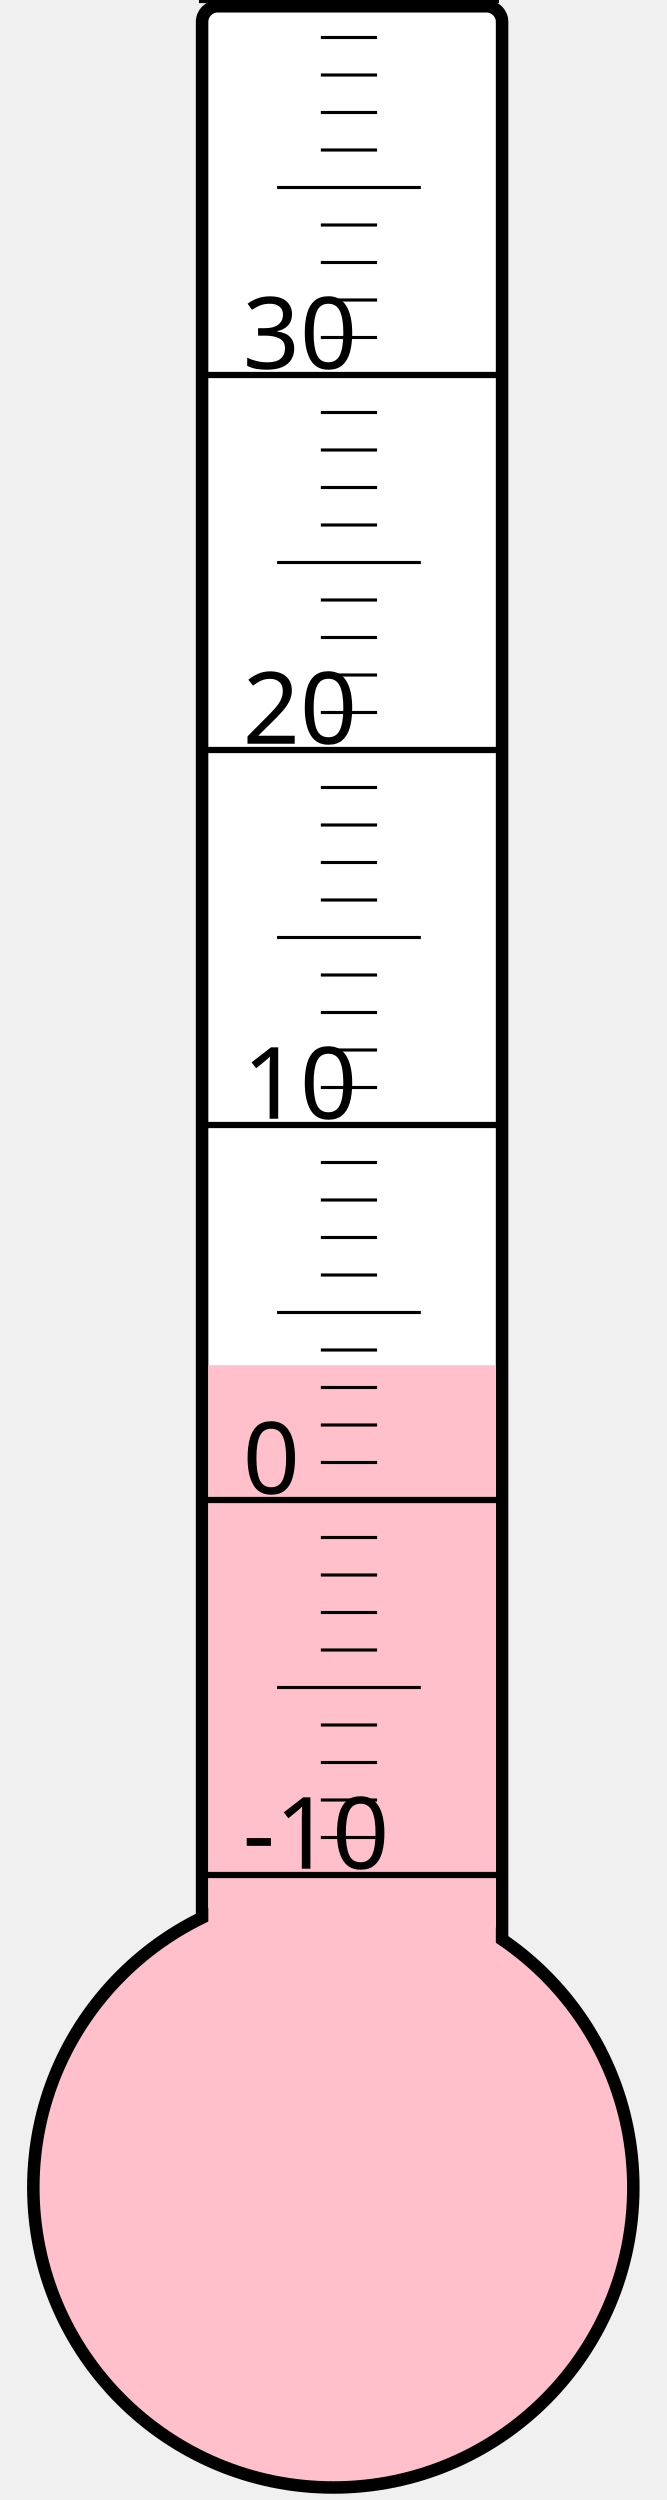
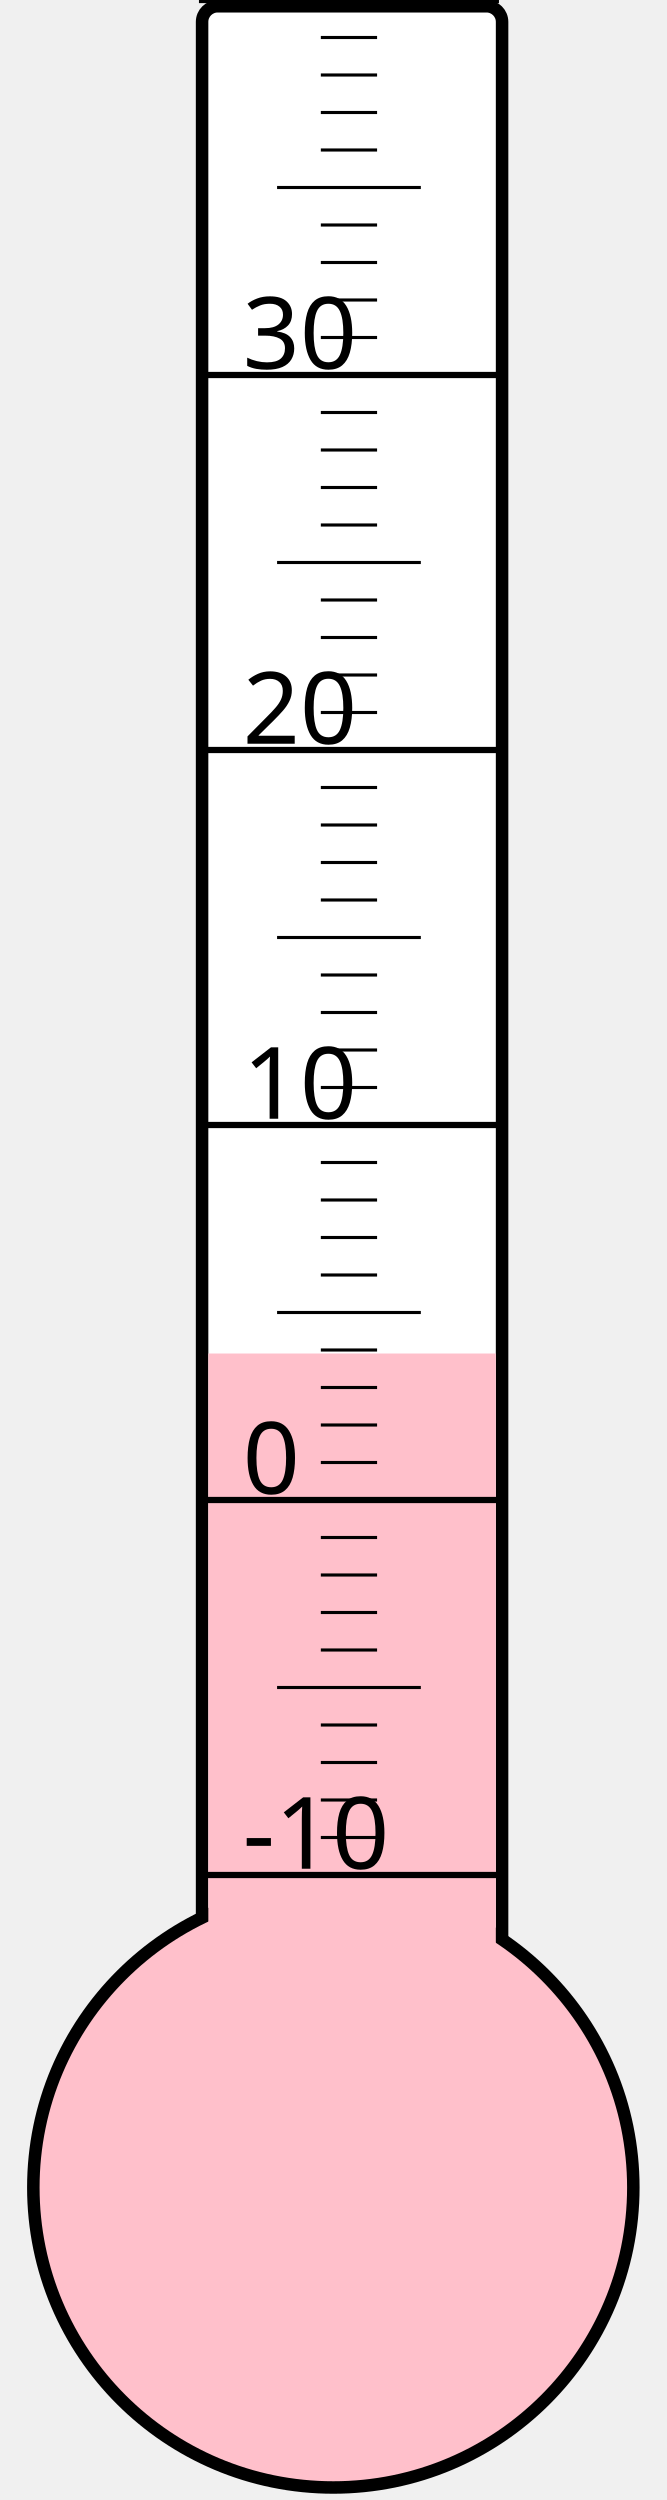
<svg xmlns="http://www.w3.org/2000/svg" width="40px" height="150px" viewBox="0 0 200 800">
  <rect width="200" height="800" x="0" y="0" style="fill: #ffffeb; fill-opacity: 0;" />
  <rect width="96" height="680" x="58" y="2" rx="5" ry="5" style="fill: white; fill-opacity: 1; stroke: black; stroke-width: 4;" />
  <circle cx="100" cy="700" r="96" style="fill: pink; stroke: black; stroke-width: 4;" />
-   <rect width="92" height="263.125" x="60" y="436.875" style="fill: pink; fill-opacity: 1; stroke-width: 0;" />
+   <rect width="92" height="266.875" x="60" y="433.125" style="fill: pink; fill-opacity: 1; stroke-width: 0;" />
  <text x="71" y="598" style="font-family: sans-serif; font-size: 24pt;">-10</text>
  <text x="71" y="478" style="font-family: sans-serif; font-size: 24pt;">0</text>
  <text x="71" y="358" style="font-family: sans-serif; font-size: 24pt;">10</text>
  <text x="71" y="238" style="font-family: sans-serif; font-size: 24pt;">20</text>
  <text x="71" y="118" style="font-family: sans-serif; font-size: 24pt;">30</text>
  <g style="stroke: black;">
    <line x1="57" y1="600" x2="153" y2="600" style="stroke-width: 2;" />
    <line x1="96" y1="588" x2="114" y2="588" style="stroke-width: 1;" />
    <line x1="96" y1="576" x2="114" y2="576" style="stroke-width: 1;" />
    <line x1="96" y1="564" x2="114" y2="564" style="stroke-width: 1;" />
    <line x1="96" y1="552" x2="114" y2="552" style="stroke-width: 1;" />
    <line x1="82" y1="540" x2="128" y2="540" style="stroke-width: 1;" />
    <line x1="96" y1="528" x2="114" y2="528" style="stroke-width: 1;" />
    <line x1="96" y1="516" x2="114" y2="516" style="stroke-width: 1;" />
    <line x1="96" y1="504" x2="114" y2="504" style="stroke-width: 1;" />
    <line x1="96" y1="492" x2="114" y2="492" style="stroke-width: 1;" />
    <line x1="57" y1="480" x2="153" y2="480" style="stroke-width: 2;" />
    <line x1="96" y1="468" x2="114" y2="468" style="stroke-width: 1;" />
    <line x1="96" y1="456" x2="114" y2="456" style="stroke-width: 1;" />
    <line x1="96" y1="444" x2="114" y2="444" style="stroke-width: 1;" />
    <line x1="96" y1="432" x2="114" y2="432" style="stroke-width: 1;" />
    <line x1="82" y1="420" x2="128" y2="420" style="stroke-width: 1;" />
    <line x1="96" y1="408" x2="114" y2="408" style="stroke-width: 1;" />
    <line x1="96" y1="396" x2="114" y2="396" style="stroke-width: 1;" />
    <line x1="96" y1="384" x2="114" y2="384" style="stroke-width: 1;" />
    <line x1="96" y1="372" x2="114" y2="372" style="stroke-width: 1;" />
    <line x1="57" y1="360" x2="153" y2="360" style="stroke-width: 2;" />
    <line x1="96" y1="348" x2="114" y2="348" style="stroke-width: 1;" />
    <line x1="96" y1="336" x2="114" y2="336" style="stroke-width: 1;" />
    <line x1="96" y1="324" x2="114" y2="324" style="stroke-width: 1;" />
    <line x1="96" y1="312" x2="114" y2="312" style="stroke-width: 1;" />
    <line x1="82" y1="300" x2="128" y2="300" style="stroke-width: 1;" />
    <line x1="96" y1="288" x2="114" y2="288" style="stroke-width: 1;" />
    <line x1="96" y1="276" x2="114" y2="276" style="stroke-width: 1;" />
    <line x1="96" y1="264" x2="114" y2="264" style="stroke-width: 1;" />
    <line x1="96" y1="252" x2="114" y2="252" style="stroke-width: 1;" />
    <line x1="57" y1="240" x2="153" y2="240" style="stroke-width: 2;" />
    <line x1="96" y1="228" x2="114" y2="228" style="stroke-width: 1;" />
    <line x1="96" y1="216" x2="114" y2="216" style="stroke-width: 1;" />
    <line x1="96" y1="204" x2="114" y2="204" style="stroke-width: 1;" />
    <line x1="96" y1="192" x2="114" y2="192" style="stroke-width: 1;" />
    <line x1="82" y1="180" x2="128" y2="180" style="stroke-width: 1;" />
    <line x1="96" y1="168" x2="114" y2="168" style="stroke-width: 1;" />
    <line x1="96" y1="156" x2="114" y2="156" style="stroke-width: 1;" />
    <line x1="96" y1="144" x2="114" y2="144" style="stroke-width: 1;" />
    <line x1="96" y1="132" x2="114" y2="132" style="stroke-width: 1;" />
    <line x1="57" y1="120" x2="153" y2="120" style="stroke-width: 2;" />
    <line x1="96" y1="108" x2="114" y2="108" style="stroke-width: 1;" />
    <line x1="96" y1="96" x2="114" y2="96" style="stroke-width: 1;" />
    <line x1="96" y1="84" x2="114" y2="84" style="stroke-width: 1;" />
    <line x1="96" y1="72" x2="114" y2="72" style="stroke-width: 1;" />
    <line x1="82" y1="60" x2="128" y2="60" style="stroke-width: 1;" />
    <line x1="96" y1="48" x2="114" y2="48" style="stroke-width: 1;" />
    <line x1="96" y1="36" x2="114" y2="36" style="stroke-width: 1;" />
    <line x1="96" y1="24" x2="114" y2="24" style="stroke-width: 1;" />
    <line x1="96" y1="12" x2="114" y2="12" style="stroke-width: 1;" />
    <line x1="57" y1="0" x2="153" y2="0" style="stroke-width: 2;" />
  </g>
</svg>
